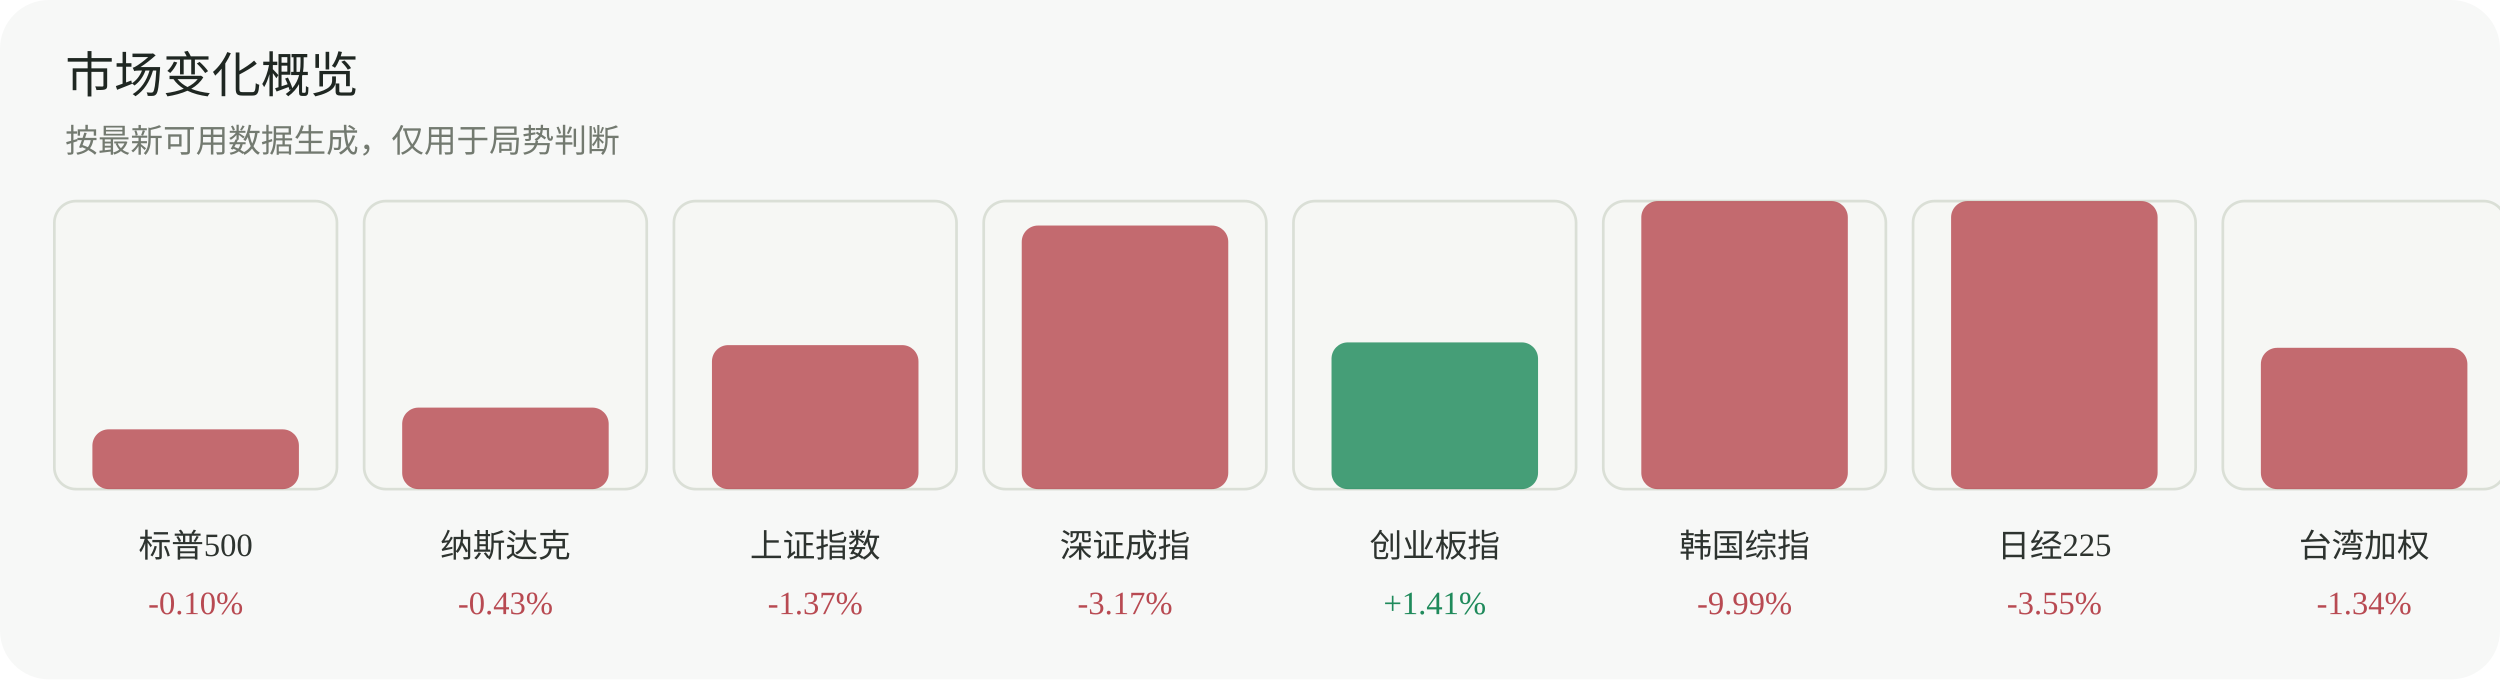
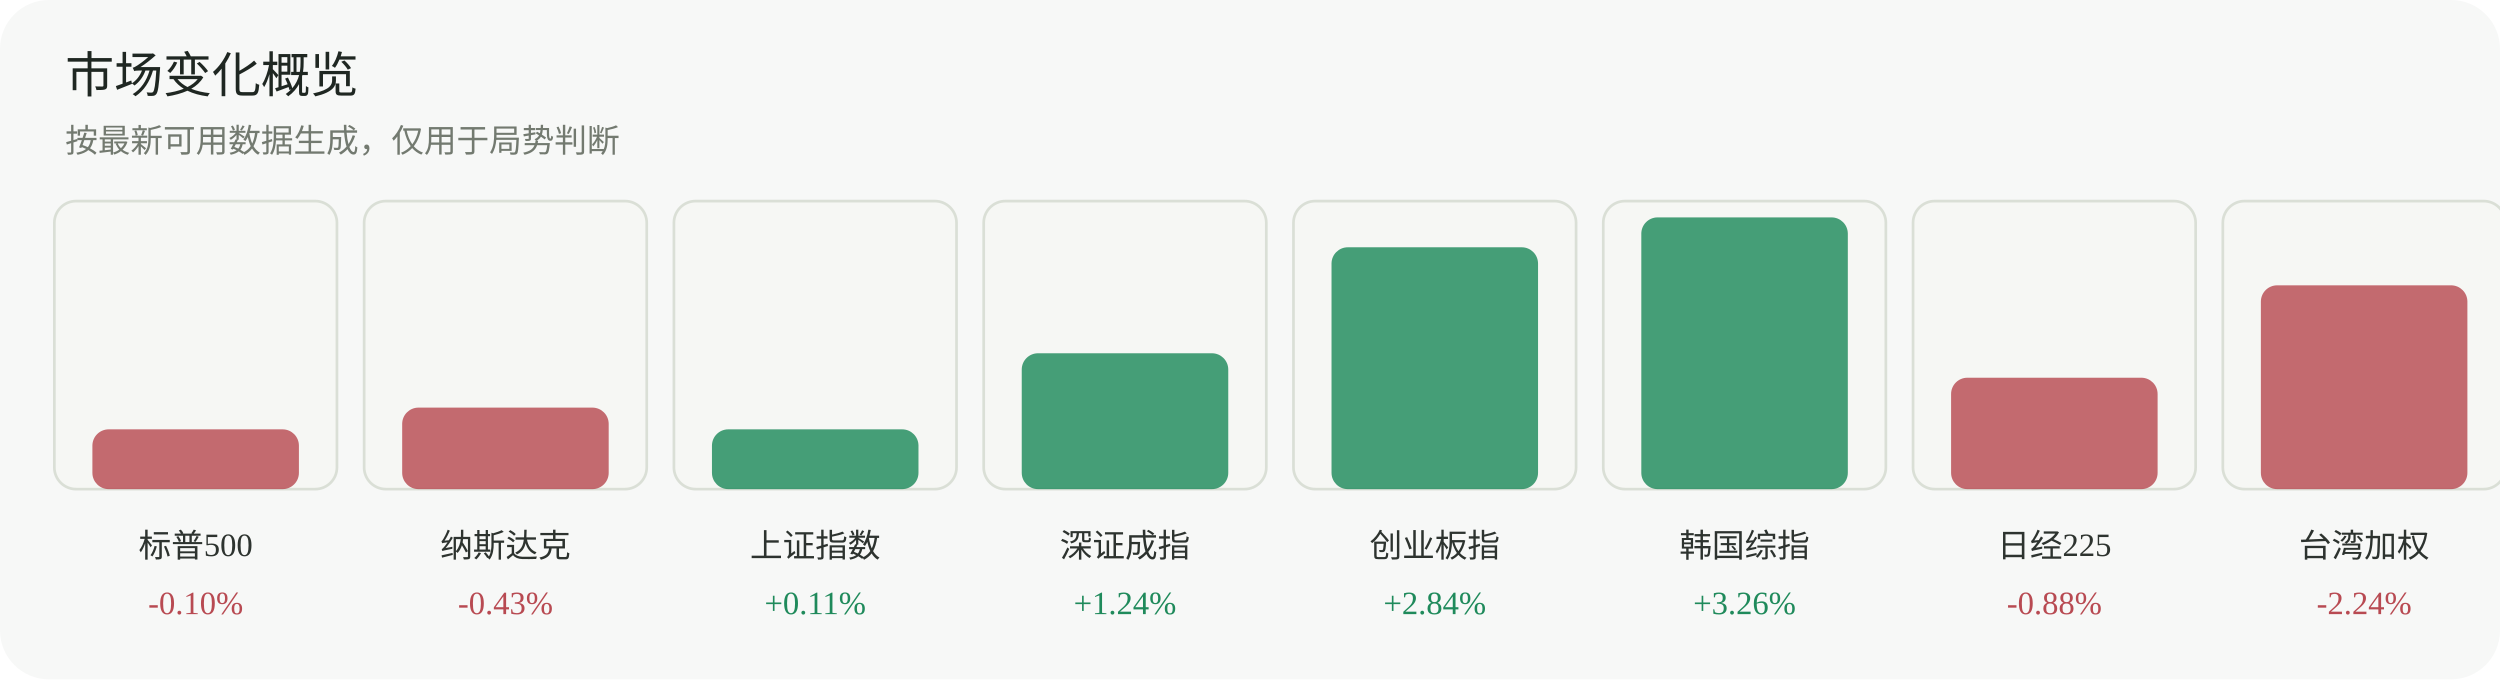
<svg xmlns="http://www.w3.org/2000/svg" width="920" height="250" viewBox="0 0 920 250" role="img" aria-label="市场变化概览">
  <rect width="920" height="250" rx="18" fill="#f7f8f7" />
  <text x="24" y="34" font-family="Inter, 'Segoe UI', sans-serif" font-size="18" fill="#1f2722">市场变化概览</text>
  <text x="24" y="56" font-family="Inter, 'Segoe UI', sans-serif" font-size="12" fill="#737a70">按最新可用数据生成，仅用于局势判断</text>
  <g>
    <rect x="20" y="74" width="104" height="106" rx="8" fill="#f6f7f4" stroke="#dadfd6" />
    <rect x="34" y="158" width="76" height="22" rx="6" fill="#b84a52" opacity="0.82" />
    <text x="72.0" y="205" text-anchor="middle" font-size="12" fill="#2d332f">标普500</text>
    <text x="72.0" y="226" text-anchor="middle" font-size="12" fill="#b84a52">-0.10%</text>
  </g>
  <g>
    <rect x="134" y="74" width="104" height="106" rx="8" fill="#f6f7f4" stroke="#dadfd6" />
    <rect x="148" y="150" width="76" height="30" rx="6" fill="#b84a52" opacity="0.82" />
    <text x="186.0" y="205" text-anchor="middle" font-size="12" fill="#2d332f">纳斯达克</text>
    <text x="186.0" y="226" text-anchor="middle" font-size="12" fill="#b84a52">-0.43%</text>
  </g>
  <g>
    <rect x="248" y="74" width="104" height="106" rx="8" fill="#f6f7f4" stroke="#dadfd6" />
-     <rect x="262" y="127" width="76" height="53" rx="6" fill="#b84a52" opacity="0.82" />
+     <rect x="262" y="158" width="76" height="22" rx="6" fill="#1f8a5b" opacity="0.82" />
    <text x="300.0" y="205" text-anchor="middle" font-size="12" fill="#2d332f">上证指数</text>
-     <text x="300.0" y="226" text-anchor="middle" font-size="12" fill="#b84a52">-1.37%</text>
+     <text x="300.0" y="226" text-anchor="middle" font-size="12" fill="#1f8a5b">+0.11%</text>
  </g>
  <g>
    <rect x="362" y="74" width="104" height="106" rx="8" fill="#f6f7f4" stroke="#dadfd6" />
-     <rect x="376" y="83" width="76" height="97" rx="6" fill="#b84a52" opacity="0.82" />
+     <rect x="376" y="130" width="76" height="50" rx="6" fill="#1f8a5b" opacity="0.82" />
    <text x="414.0" y="205" text-anchor="middle" font-size="12" fill="#2d332f">深证成指</text>
-     <text x="414.0" y="226" text-anchor="middle" font-size="12" fill="#b84a52">-3.17%</text>
+     <text x="414.0" y="226" text-anchor="middle" font-size="12" fill="#1f8a5b">+1.24%</text>
  </g>
  <g>
    <rect x="476" y="74" width="104" height="106" rx="8" fill="#f6f7f4" stroke="#dadfd6" />
-     <rect x="490" y="126" width="76" height="54" rx="6" fill="#1f8a5b" opacity="0.82" />
+     <rect x="490" y="91" width="76" height="89" rx="6" fill="#1f8a5b" opacity="0.82" />
    <text x="528.0" y="205" text-anchor="middle" font-size="12" fill="#2d332f">创业板指</text>
-     <text x="528.0" y="226" text-anchor="middle" font-size="12" fill="#1f8a5b">+1.41%</text>
+     <text x="528.0" y="226" text-anchor="middle" font-size="12" fill="#1f8a5b">+2.84%</text>
  </g>
  <g>
    <rect x="590" y="74" width="104" height="106" rx="8" fill="#f6f7f4" stroke="#dadfd6" />
-     <rect x="604" y="74" width="76" height="106" rx="6" fill="#b84a52" opacity="0.82" />
+     <rect x="604" y="80" width="76" height="100" rx="6" fill="#1f8a5b" opacity="0.82" />
    <text x="642.0" y="205" text-anchor="middle" font-size="12" fill="#2d332f">韩国综指</text>
-     <text x="642.0" y="226" text-anchor="middle" font-size="12" fill="#b84a52">-9.99%</text>
+     <text x="642.0" y="226" text-anchor="middle" font-size="12" fill="#1f8a5b">+3.26%</text>
  </g>
  <g>
    <rect x="704" y="74" width="104" height="106" rx="8" fill="#f6f7f4" stroke="#dadfd6" />
-     <rect x="718" y="74" width="76" height="106" rx="6" fill="#b84a52" opacity="0.82" />
+     <rect x="718" y="139" width="76" height="41" rx="6" fill="#b84a52" opacity="0.82" />
    <text x="756.0" y="205" text-anchor="middle" font-size="12" fill="#2d332f">日经225</text>
-     <text x="756.0" y="226" text-anchor="middle" font-size="12" fill="#b84a52">-3.55%</text>
+     <text x="756.0" y="226" text-anchor="middle" font-size="12" fill="#b84a52">-0.88%</text>
  </g>
  <g>
    <rect x="818" y="74" width="104" height="106" rx="8" fill="#f6f7f4" stroke="#dadfd6" />
-     <rect x="832" y="128" width="76" height="52" rx="6" fill="#b84a52" opacity="0.82" />
+     <rect x="832" y="105" width="76" height="75" rx="6" fill="#b84a52" opacity="0.82" />
    <text x="870.0" y="205" text-anchor="middle" font-size="12" fill="#2d332f">台湾加权</text>
-     <text x="870.0" y="226" text-anchor="middle" font-size="12" fill="#b84a52">-1.34%</text>
+     <text x="870.0" y="226" text-anchor="middle" font-size="12" fill="#b84a52">-2.24%</text>
  </g>
</svg>
